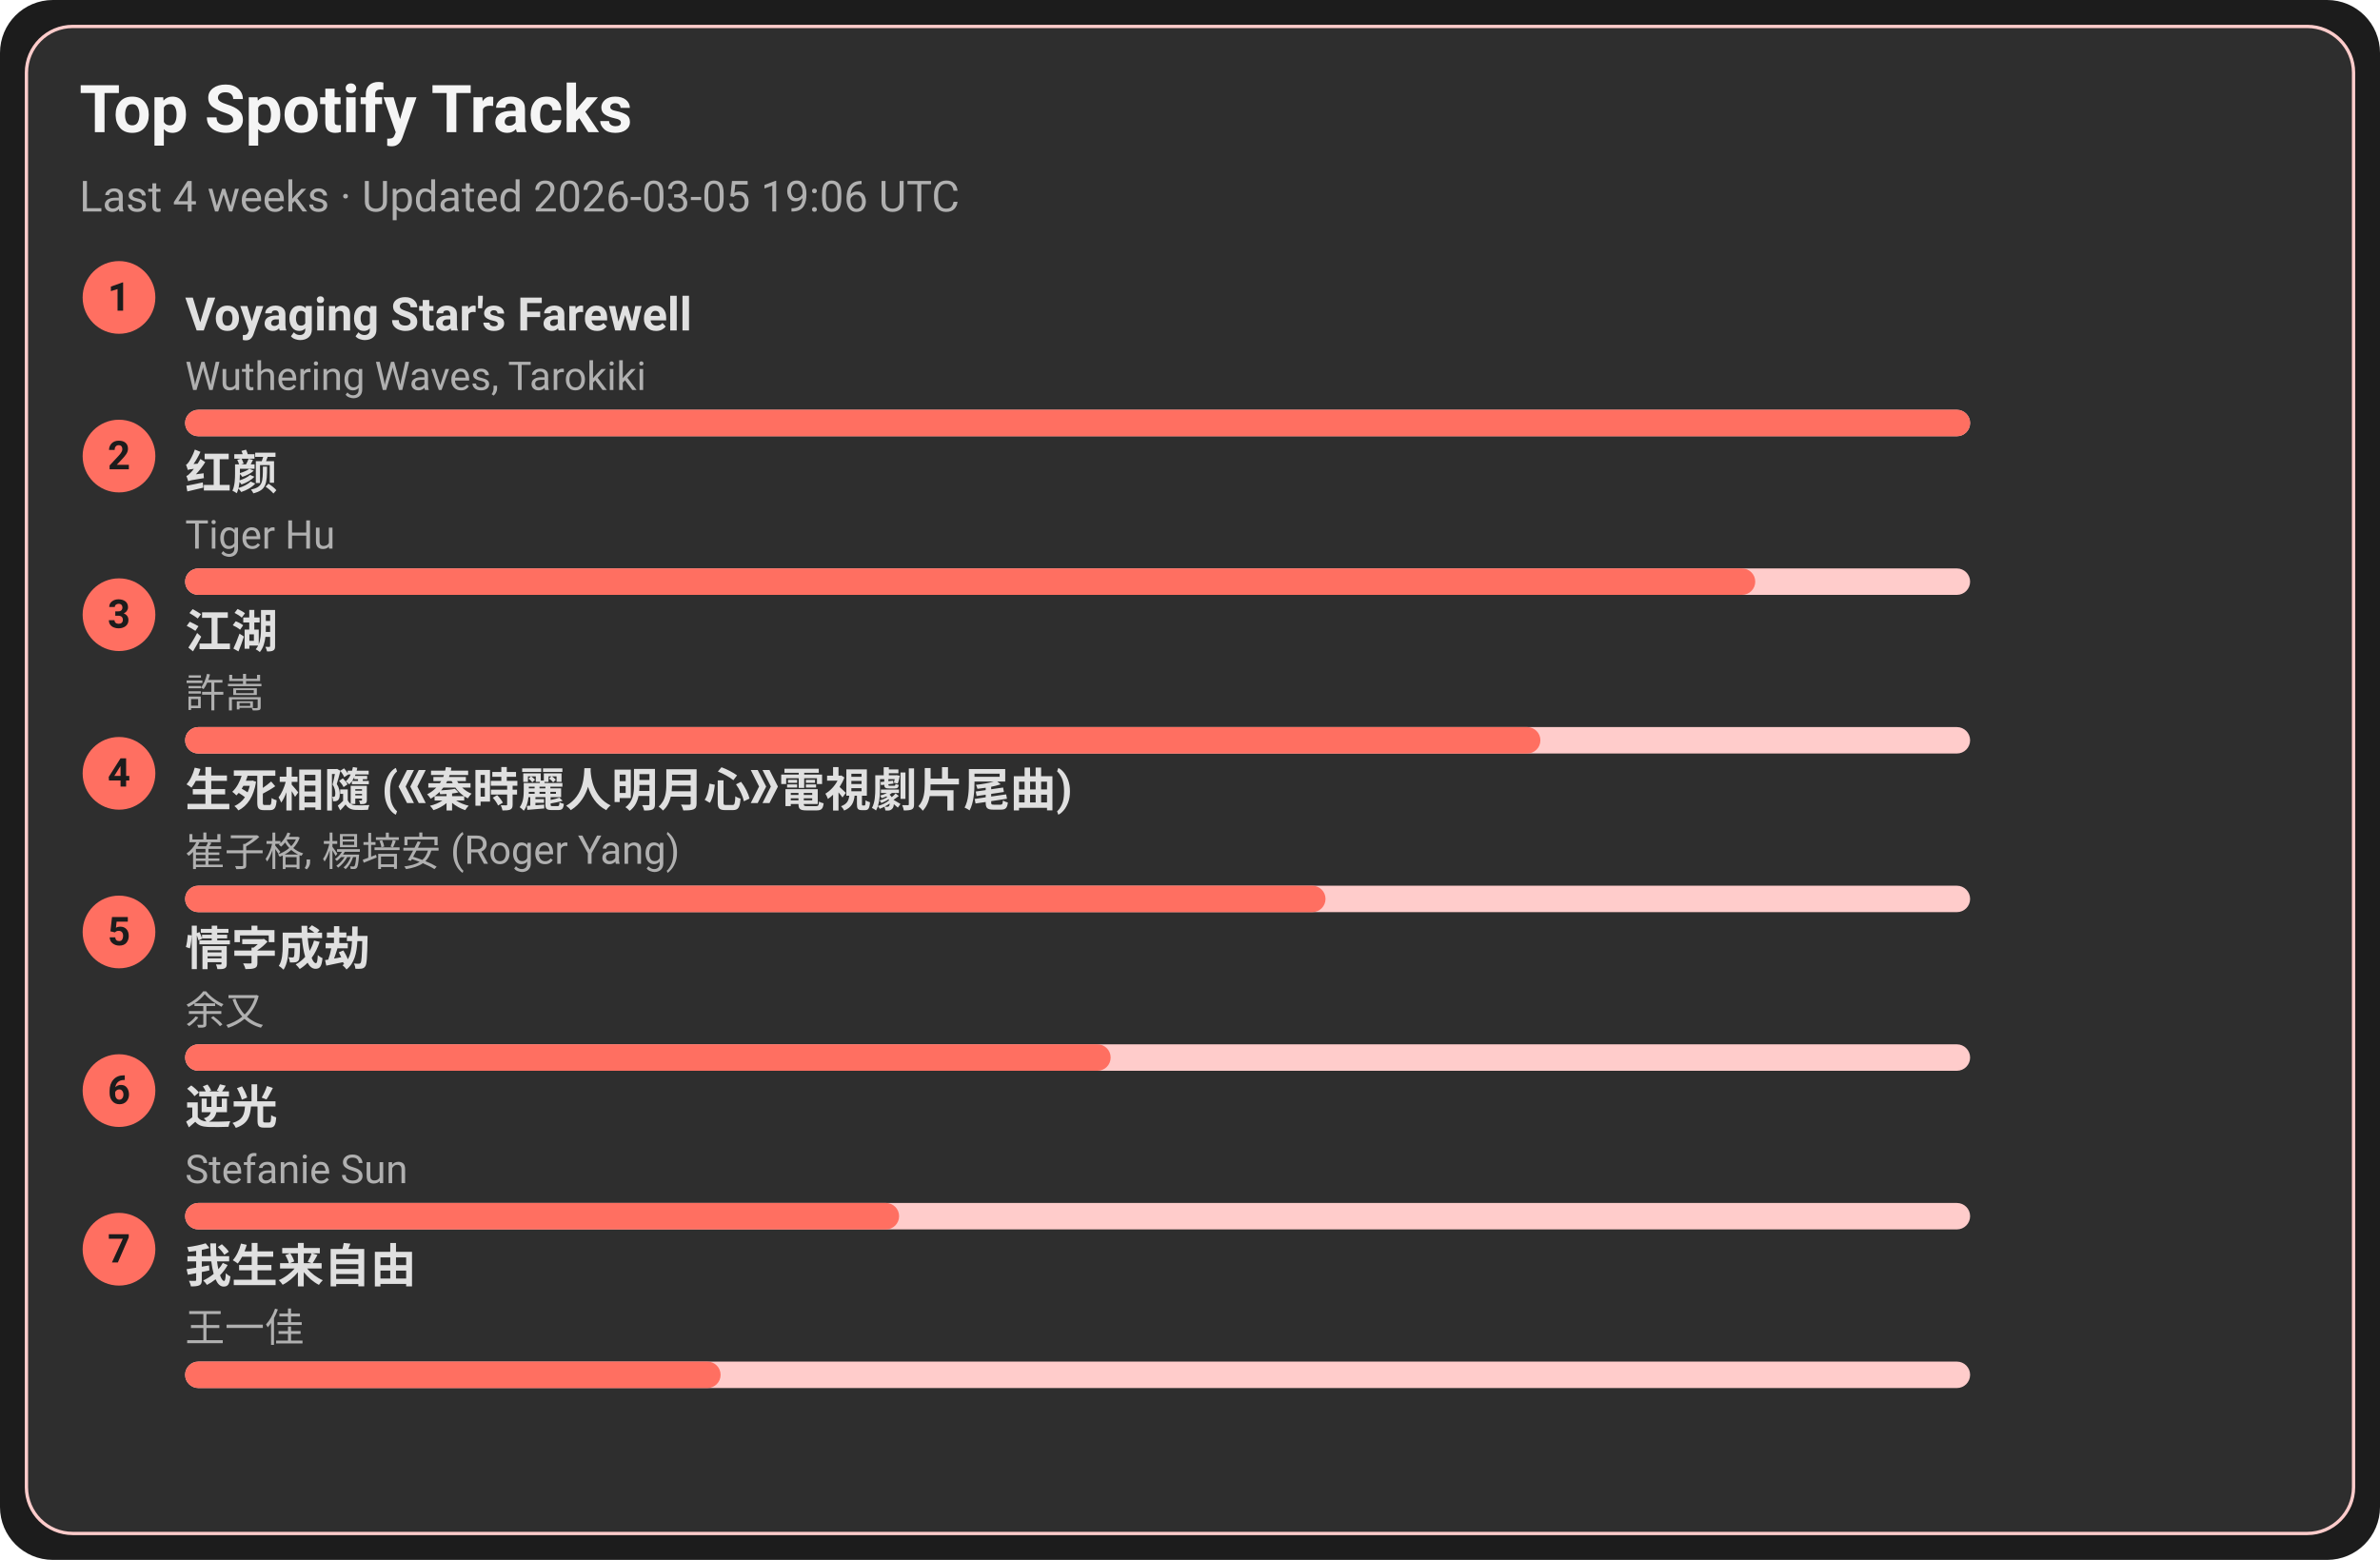
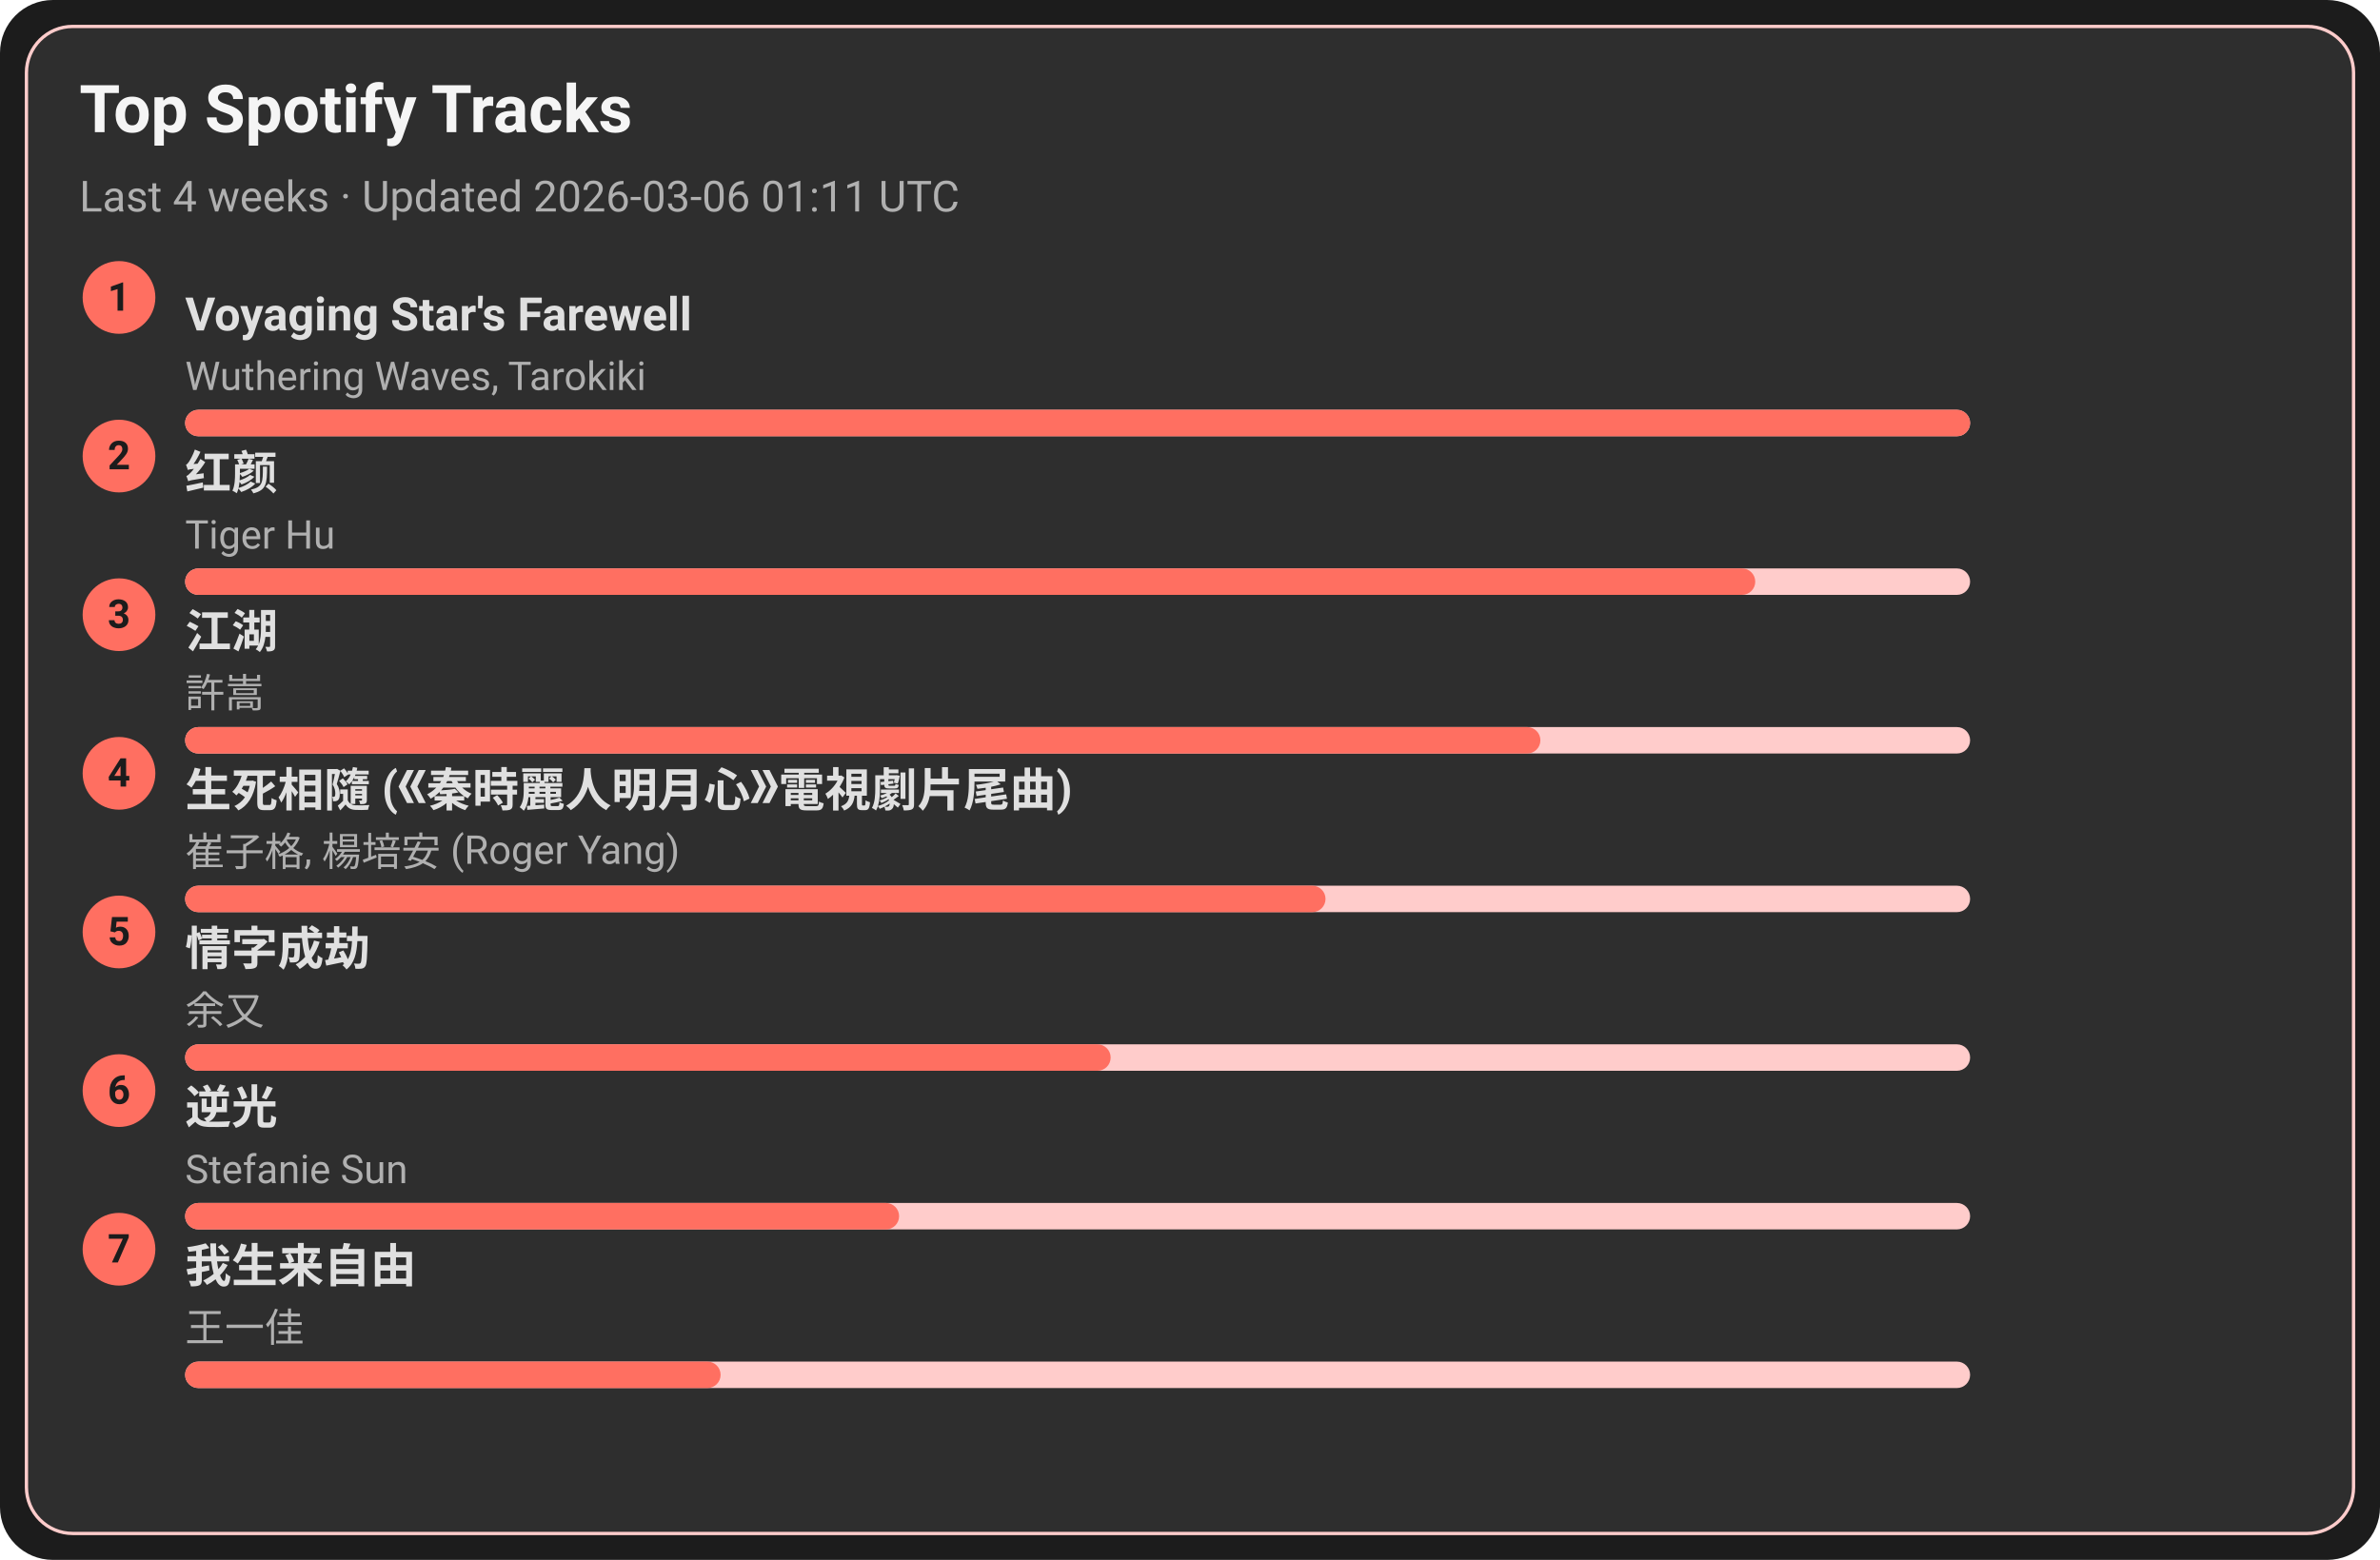
<svg xmlns="http://www.w3.org/2000/svg" width="720" height="472" viewBox="0 0 720 472">
  <style>text{font-family:-apple-system,BlinkMacSystemFont,Segoe UI,Roboto,Ubuntu,Helvetica Neue,Arial,Noto Sans,sans-serif}</style>
  <rect width="720" height="472" rx="16" fill="#1c1c1c" />
  <rect x="8" y="8" width="704" height="456" rx="14" fill="#2e2e2e" stroke="#ffcccb" />
  <text x="24" y="40" font-size="20" fill="#f5f5f5" font-weight="600">Top Spotify Tracks</text>
-   <text x="24" y="64" font-size="13" fill="#b0b0b0">Last 4 weeks · Updated 2026-03-05 19:06 UTC</text>
+   <text x="24" y="64" font-size="13" fill="#b0b0b0">Last 4 weeks · Updated 2026-03-06 01:11 UTC</text>
  <circle cx="36" cy="90" r="11" fill="#ff6f61" />
  <text x="36" y="94" text-anchor="middle" font-size="12" fill="#1c1c1c" font-weight="700">1</text>
  <a href="https://open.spotify.com/track/3uI2KolgU1Pt41ywffsggr" target="_blank" rel="noopener noreferrer">
    <text x="56" y="100" font-size="14" fill="#e0e0e0" font-weight="600">Voyaging Star's Farewell</text>
  </a>
  <text x="56" y="118" font-size="12" fill="#b0b0b0">Wuthering Waves, Tarokiki</text>
  <rect x="56" y="124" width="540" height="8" rx="4" fill="#ffcccb" />
  <rect x="56" y="124" width="540" height="8" rx="4" fill="#ff6f61" />
  <circle cx="36" cy="138" r="11" fill="#ff6f61" />
  <text x="36" y="142" text-anchor="middle" font-size="12" fill="#1c1c1c" font-weight="700">2</text>
  <a href="https://open.spotify.com/track/6Q7OE4tvrUOIvIDY2EC5Im" target="_blank" rel="noopener noreferrer">
    <text x="56" y="148" font-size="14" fill="#e0e0e0" font-weight="600">红颜</text>
  </a>
  <text x="56" y="166" font-size="12" fill="#b0b0b0">Tiger Hu</text>
  <rect x="56" y="172" width="540" height="8" rx="4" fill="#ffcccb" />
  <rect x="56" y="172" width="475" height="8" rx="4" fill="#ff6f61" />
  <circle cx="36" cy="186" r="11" fill="#ff6f61" />
  <text x="36" y="190" text-anchor="middle" font-size="12" fill="#1c1c1c" font-weight="700">3</text>
  <a href="https://open.spotify.com/track/03PCdwqajii1xgp7WIozzC" target="_blank" rel="noopener noreferrer">
    <text x="56" y="196" font-size="14" fill="#e0e0e0" font-weight="600">江湖</text>
  </a>
  <text x="56" y="214" font-size="12" fill="#b0b0b0">許嵩</text>
  <rect x="56" y="220" width="540" height="8" rx="4" fill="#ffcccb" />
  <rect x="56" y="220" width="410" height="8" rx="4" fill="#ff6f61" />
  <circle cx="36" cy="234" r="11" fill="#ff6f61" />
  <text x="36" y="238" text-anchor="middle" font-size="12" fill="#1c1c1c" font-weight="700">4</text>
  <a href="https://open.spotify.com/track/6qiDtcYiZOQ4HRuC8U55EM" target="_blank" rel="noopener noreferrer">
    <text x="56" y="244" font-size="14" fill="#e0e0e0" font-weight="600">生死相隨 (《秦時麗人明月心》電視劇片尾曲)</text>
  </a>
  <text x="56" y="262" font-size="12" fill="#b0b0b0">崔子格, 楊培安 (Roger Yang)</text>
  <rect x="56" y="268" width="540" height="8" rx="4" fill="#ffcccb" />
  <rect x="56" y="268" width="345" height="8" rx="4" fill="#ff6f61" />
  <circle cx="36" cy="282" r="11" fill="#ff6f61" />
  <text x="36" y="286" text-anchor="middle" font-size="12" fill="#1c1c1c" font-weight="700">5</text>
  <a href="https://open.spotify.com/track/6PLof7Z5mvbp9im83J4m3m" target="_blank" rel="noopener noreferrer">
    <text x="56" y="292" font-size="14" fill="#e0e0e0" font-weight="600">情字成劫</text>
  </a>
  <text x="56" y="310" font-size="12" fill="#b0b0b0">余又</text>
  <rect x="56" y="316" width="540" height="8" rx="4" fill="#ffcccb" />
  <rect x="56" y="316" width="280" height="8" rx="4" fill="#ff6f61" />
  <circle cx="36" cy="330" r="11" fill="#ff6f61" />
  <text x="36" y="334" text-anchor="middle" font-size="12" fill="#1c1c1c" font-weight="700">6</text>
  <a href="https://open.spotify.com/track/4x1hB3Yg01Aq6J6q0deS9M" target="_blank" rel="noopener noreferrer">
    <text x="56" y="340" font-size="14" fill="#e0e0e0" font-weight="600">逆光</text>
  </a>
  <text x="56" y="358" font-size="12" fill="#b0b0b0">Stefanie Sun</text>
  <rect x="56" y="364" width="540" height="8" rx="4" fill="#ffcccb" />
  <rect x="56" y="364" width="216" height="8" rx="4" fill="#ff6f61" />
  <circle cx="36" cy="378" r="11" fill="#ff6f61" />
  <text x="36" y="382" text-anchor="middle" font-size="12" fill="#1c1c1c" font-weight="700">7</text>
  <a href="https://open.spotify.com/track/0NXE97iU5uBlBrTk0CecSW" target="_blank" rel="noopener noreferrer">
    <text x="56" y="388" font-size="14" fill="#e0e0e0" font-weight="600">我生来自由</text>
  </a>
  <text x="56" y="406" font-size="12" fill="#b0b0b0">王一佳</text>
  <rect x="56" y="412" width="540" height="8" rx="4" fill="#ffcccb" />
  <rect x="56" y="412" width="162" height="8" rx="4" fill="#ff6f61" />
</svg>
